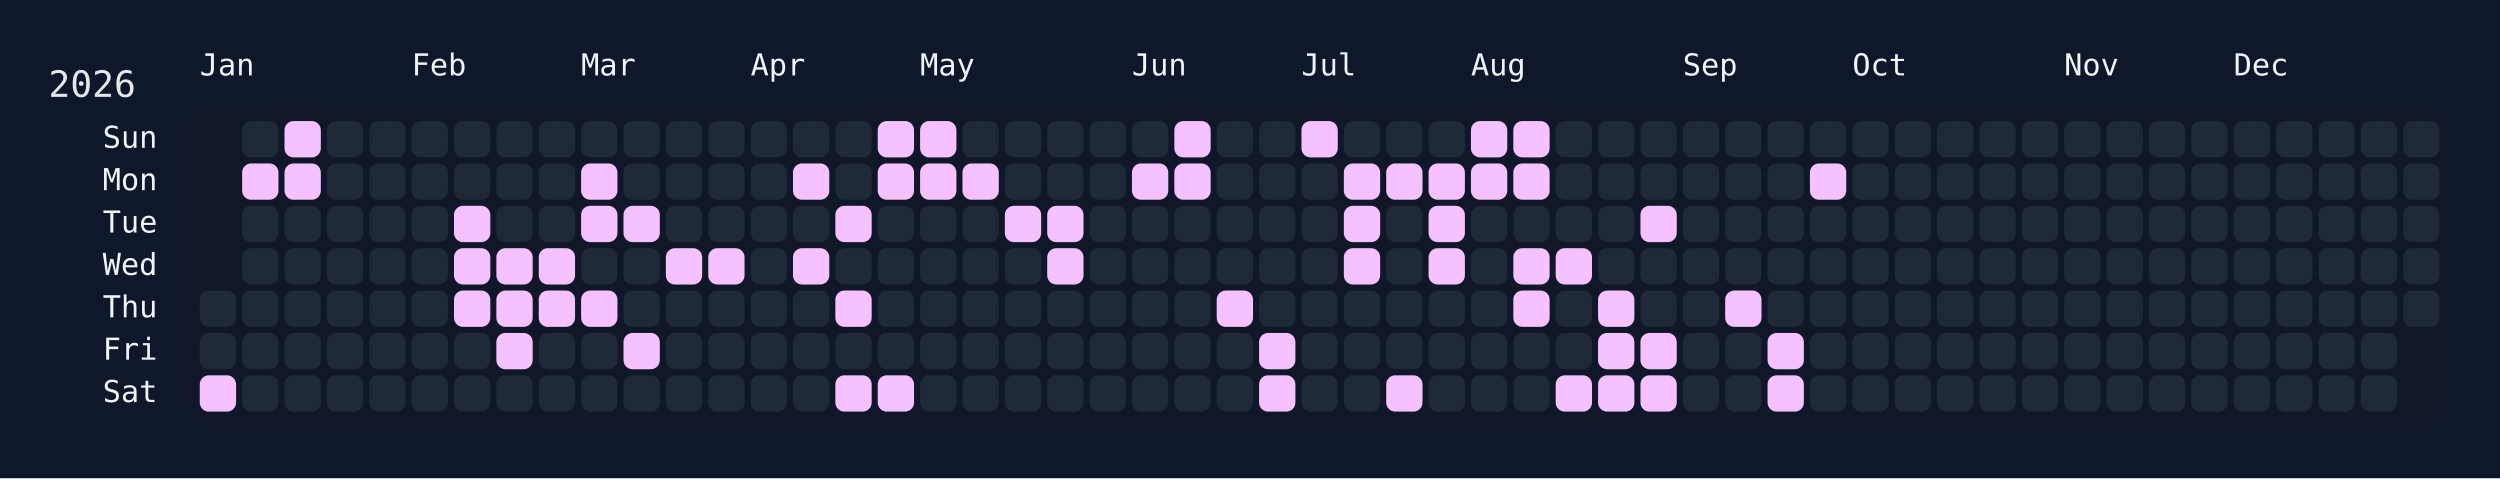
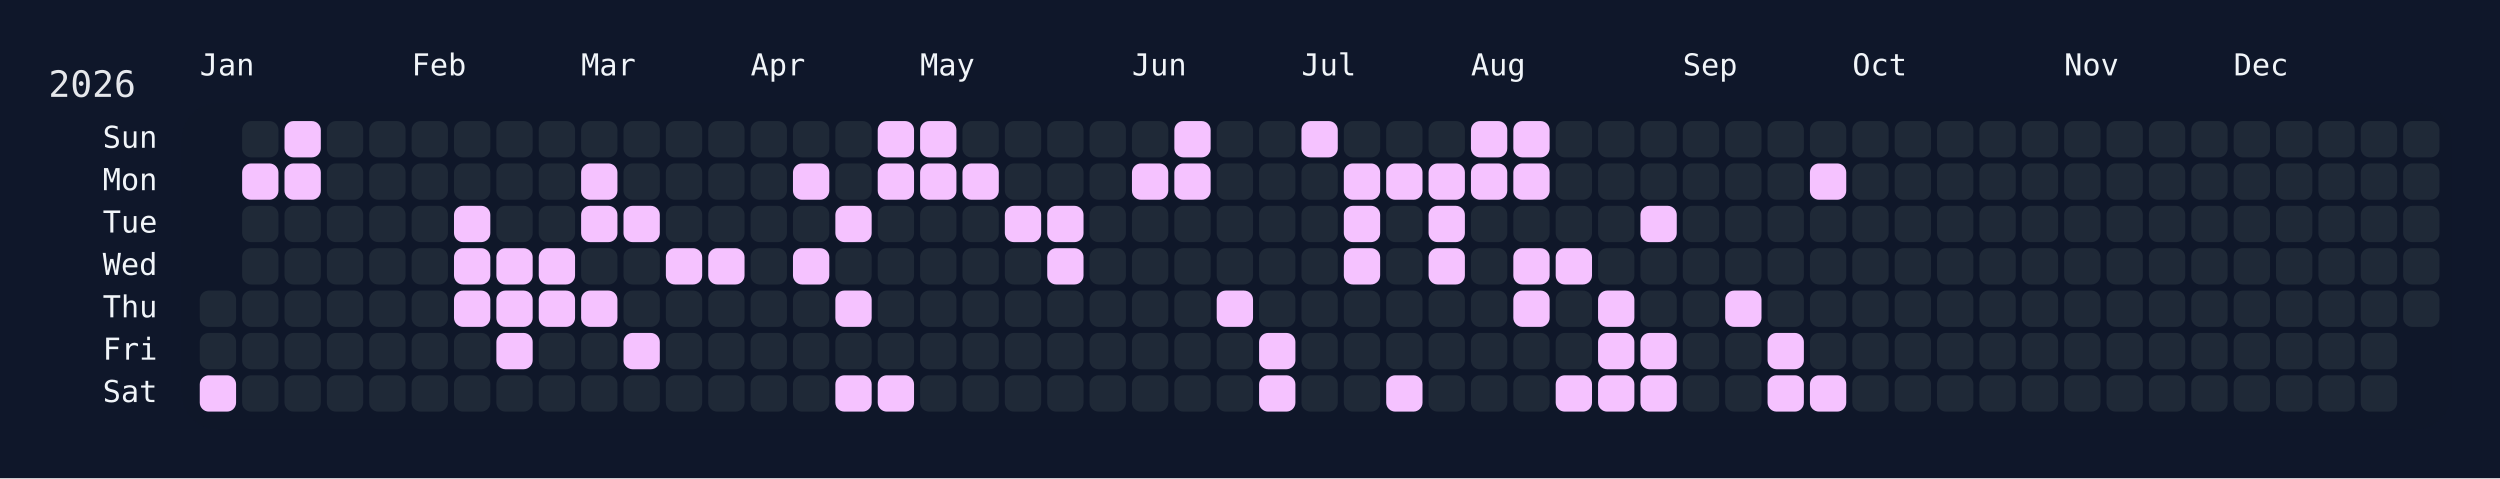
<svg xmlns="http://www.w3.org/2000/svg" width="826" height="158" viewBox="0 0 826 158">
  <rect width="826" height="158" fill="#0f172a" />
  <rect x="60" y="34" width="750" height="108" rx="12" ry="12" fill="rgba(15, 23, 42, 0.8)" />
  <text x="16" y="32" font-size="12" fill="#e5e7eb" font-family="JetBrains Mono, ui-monospace, SFMono-Regular, Menlo, Monaco, Consolas, monospace">2026</text>
  <text x="66" y="18" font-size="10" fill="#f1f5f9" font-family="JetBrains Mono, ui-monospace, SFMono-Regular, Menlo, Monaco, Consolas, monospace" dominant-baseline="hanging">Jan</text>
  <text x="136" y="18" font-size="10" fill="#f1f5f9" font-family="JetBrains Mono, ui-monospace, SFMono-Regular, Menlo, Monaco, Consolas, monospace" dominant-baseline="hanging">Feb</text>
  <text x="192" y="18" font-size="10" fill="#f1f5f9" font-family="JetBrains Mono, ui-monospace, SFMono-Regular, Menlo, Monaco, Consolas, monospace" dominant-baseline="hanging">Mar</text>
  <text x="248" y="18" font-size="10" fill="#f1f5f9" font-family="JetBrains Mono, ui-monospace, SFMono-Regular, Menlo, Monaco, Consolas, monospace" dominant-baseline="hanging">Apr</text>
  <text x="304" y="18" font-size="10" fill="#f1f5f9" font-family="JetBrains Mono, ui-monospace, SFMono-Regular, Menlo, Monaco, Consolas, monospace" dominant-baseline="hanging">May</text>
  <text x="374" y="18" font-size="10" fill="#f1f5f9" font-family="JetBrains Mono, ui-monospace, SFMono-Regular, Menlo, Monaco, Consolas, monospace" dominant-baseline="hanging">Jun</text>
  <text x="430" y="18" font-size="10" fill="#f1f5f9" font-family="JetBrains Mono, ui-monospace, SFMono-Regular, Menlo, Monaco, Consolas, monospace" dominant-baseline="hanging">Jul</text>
  <text x="486" y="18" font-size="10" fill="#f1f5f9" font-family="JetBrains Mono, ui-monospace, SFMono-Regular, Menlo, Monaco, Consolas, monospace" dominant-baseline="hanging">Aug</text>
  <text x="556" y="18" font-size="10" fill="#f1f5f9" font-family="JetBrains Mono, ui-monospace, SFMono-Regular, Menlo, Monaco, Consolas, monospace" dominant-baseline="hanging">Sep</text>
  <text x="612" y="18" font-size="10" fill="#f1f5f9" font-family="JetBrains Mono, ui-monospace, SFMono-Regular, Menlo, Monaco, Consolas, monospace" dominant-baseline="hanging">Oct</text>
  <text x="682" y="18" font-size="10" fill="#f1f5f9" font-family="JetBrains Mono, ui-monospace, SFMono-Regular, Menlo, Monaco, Consolas, monospace" dominant-baseline="hanging">Nov</text>
  <text x="738" y="18" font-size="10" fill="#f1f5f9" font-family="JetBrains Mono, ui-monospace, SFMono-Regular, Menlo, Monaco, Consolas, monospace" dominant-baseline="hanging">Dec</text>
  <text x="52" y="46.0" font-size="10" fill="#f1f5f9" font-family="JetBrains Mono, ui-monospace, SFMono-Regular, Menlo, Monaco, Consolas, monospace" text-anchor="end" dominant-baseline="middle">Sun</text>
  <text x="52" y="60.0" font-size="10" fill="#f1f5f9" font-family="JetBrains Mono, ui-monospace, SFMono-Regular, Menlo, Monaco, Consolas, monospace" text-anchor="end" dominant-baseline="middle">Mon</text>
  <text x="52" y="74.0" font-size="10" fill="#f1f5f9" font-family="JetBrains Mono, ui-monospace, SFMono-Regular, Menlo, Monaco, Consolas, monospace" text-anchor="end" dominant-baseline="middle">Tue</text>
  <text x="52" y="88.0" font-size="10" fill="#f1f5f9" font-family="JetBrains Mono, ui-monospace, SFMono-Regular, Menlo, Monaco, Consolas, monospace" text-anchor="end" dominant-baseline="middle">Wed</text>
  <text x="52" y="102.0" font-size="10" fill="#f1f5f9" font-family="JetBrains Mono, ui-monospace, SFMono-Regular, Menlo, Monaco, Consolas, monospace" text-anchor="end" dominant-baseline="middle">Thu</text>
  <text x="52" y="116.0" font-size="10" fill="#f1f5f9" font-family="JetBrains Mono, ui-monospace, SFMono-Regular, Menlo, Monaco, Consolas, monospace" text-anchor="end" dominant-baseline="middle">Fri</text>
  <text x="52" y="130.0" font-size="10" fill="#f1f5f9" font-family="JetBrains Mono, ui-monospace, SFMono-Regular, Menlo, Monaco, Consolas, monospace" text-anchor="end" dominant-baseline="middle">Sat</text>
  <g transform="translate(66,40)">
    <rect x="0" y="56" width="12" height="12" rx="3" ry="3" fill="#1f2937" data-date="2026-01-01" />
    <rect x="0" y="70" width="12" height="12" rx="3" ry="3" fill="#1f2937" data-date="2026-01-02" />
    <rect x="0" y="84" width="12" height="12" rx="3" ry="3" fill="#f5c2ff" data-date="2026-01-03" />
    <rect x="14" y="0" width="12" height="12" rx="3" ry="3" fill="#1f2937" data-date="2026-01-04" />
    <rect x="14" y="14" width="12" height="12" rx="3" ry="3" fill="#f5c2ff" data-date="2026-01-05" />
    <rect x="14" y="28" width="12" height="12" rx="3" ry="3" fill="#1f2937" data-date="2026-01-06" />
    <rect x="14" y="42" width="12" height="12" rx="3" ry="3" fill="#1f2937" data-date="2026-01-07" />
    <rect x="14" y="56" width="12" height="12" rx="3" ry="3" fill="#1f2937" data-date="2026-01-08" />
    <rect x="14" y="70" width="12" height="12" rx="3" ry="3" fill="#1f2937" data-date="2026-01-09" />
    <rect x="14" y="84" width="12" height="12" rx="3" ry="3" fill="#1f2937" data-date="2026-01-10" />
    <rect x="28" y="0" width="12" height="12" rx="3" ry="3" fill="#f5c2ff" data-date="2026-01-11" />
    <rect x="28" y="14" width="12" height="12" rx="3" ry="3" fill="#f5c2ff" data-date="2026-01-12" />
    <rect x="28" y="28" width="12" height="12" rx="3" ry="3" fill="#1f2937" data-date="2026-01-13" />
    <rect x="28" y="42" width="12" height="12" rx="3" ry="3" fill="#1f2937" data-date="2026-01-14" />
    <rect x="28" y="56" width="12" height="12" rx="3" ry="3" fill="#1f2937" data-date="2026-01-15" />
    <rect x="28" y="70" width="12" height="12" rx="3" ry="3" fill="#1f2937" data-date="2026-01-16" />
    <rect x="28" y="84" width="12" height="12" rx="3" ry="3" fill="#1f2937" data-date="2026-01-17" />
    <rect x="42" y="0" width="12" height="12" rx="3" ry="3" fill="#1f2937" data-date="2026-01-18" />
    <rect x="42" y="14" width="12" height="12" rx="3" ry="3" fill="#1f2937" data-date="2026-01-19" />
    <rect x="42" y="28" width="12" height="12" rx="3" ry="3" fill="#1f2937" data-date="2026-01-20" />
    <rect x="42" y="42" width="12" height="12" rx="3" ry="3" fill="#1f2937" data-date="2026-01-21" />
    <rect x="42" y="56" width="12" height="12" rx="3" ry="3" fill="#1f2937" data-date="2026-01-22" />
    <rect x="42" y="70" width="12" height="12" rx="3" ry="3" fill="#1f2937" data-date="2026-01-23" />
    <rect x="42" y="84" width="12" height="12" rx="3" ry="3" fill="#1f2937" data-date="2026-01-24" />
    <rect x="56" y="0" width="12" height="12" rx="3" ry="3" fill="#1f2937" data-date="2026-01-25" />
    <rect x="56" y="14" width="12" height="12" rx="3" ry="3" fill="#1f2937" data-date="2026-01-26" />
    <rect x="56" y="28" width="12" height="12" rx="3" ry="3" fill="#1f2937" data-date="2026-01-27" />
    <rect x="56" y="42" width="12" height="12" rx="3" ry="3" fill="#1f2937" data-date="2026-01-28" />
    <rect x="56" y="56" width="12" height="12" rx="3" ry="3" fill="#1f2937" data-date="2026-01-29" />
    <rect x="56" y="70" width="12" height="12" rx="3" ry="3" fill="#1f2937" data-date="2026-01-30" />
    <rect x="56" y="84" width="12" height="12" rx="3" ry="3" fill="#1f2937" data-date="2026-01-31" />
    <rect x="70" y="0" width="12" height="12" rx="3" ry="3" fill="#1f2937" data-date="2026-02-01" />
    <rect x="70" y="14" width="12" height="12" rx="3" ry="3" fill="#1f2937" data-date="2026-02-02" />
    <rect x="70" y="28" width="12" height="12" rx="3" ry="3" fill="#1f2937" data-date="2026-02-03" />
    <rect x="70" y="42" width="12" height="12" rx="3" ry="3" fill="#1f2937" data-date="2026-02-04" />
    <rect x="70" y="56" width="12" height="12" rx="3" ry="3" fill="#1f2937" data-date="2026-02-05" />
    <rect x="70" y="70" width="12" height="12" rx="3" ry="3" fill="#1f2937" data-date="2026-02-06" />
    <rect x="70" y="84" width="12" height="12" rx="3" ry="3" fill="#1f2937" data-date="2026-02-07" />
    <rect x="84" y="0" width="12" height="12" rx="3" ry="3" fill="#1f2937" data-date="2026-02-08" />
    <rect x="84" y="14" width="12" height="12" rx="3" ry="3" fill="#1f2937" data-date="2026-02-09" />
    <rect x="84" y="28" width="12" height="12" rx="3" ry="3" fill="#f5c2ff" data-date="2026-02-10" />
    <rect x="84" y="42" width="12" height="12" rx="3" ry="3" fill="#f5c2ff" data-date="2026-02-11" />
    <rect x="84" y="56" width="12" height="12" rx="3" ry="3" fill="#f5c2ff" data-date="2026-02-12" />
    <rect x="84" y="70" width="12" height="12" rx="3" ry="3" fill="#1f2937" data-date="2026-02-13" />
    <rect x="84" y="84" width="12" height="12" rx="3" ry="3" fill="#1f2937" data-date="2026-02-14" />
    <rect x="98" y="0" width="12" height="12" rx="3" ry="3" fill="#1f2937" data-date="2026-02-15" />
    <rect x="98" y="14" width="12" height="12" rx="3" ry="3" fill="#1f2937" data-date="2026-02-16" />
    <rect x="98" y="28" width="12" height="12" rx="3" ry="3" fill="#1f2937" data-date="2026-02-17" />
    <rect x="98" y="42" width="12" height="12" rx="3" ry="3" fill="#f5c2ff" data-date="2026-02-18" />
    <rect x="98" y="56" width="12" height="12" rx="3" ry="3" fill="#f5c2ff" data-date="2026-02-19" />
    <rect x="98" y="70" width="12" height="12" rx="3" ry="3" fill="#f5c2ff" data-date="2026-02-20" />
    <rect x="98" y="84" width="12" height="12" rx="3" ry="3" fill="#1f2937" data-date="2026-02-21" />
    <rect x="112" y="0" width="12" height="12" rx="3" ry="3" fill="#1f2937" data-date="2026-02-22" />
    <rect x="112" y="14" width="12" height="12" rx="3" ry="3" fill="#1f2937" data-date="2026-02-23" />
    <rect x="112" y="28" width="12" height="12" rx="3" ry="3" fill="#1f2937" data-date="2026-02-24" />
    <rect x="112" y="42" width="12" height="12" rx="3" ry="3" fill="#f5c2ff" data-date="2026-02-25" />
    <rect x="112" y="56" width="12" height="12" rx="3" ry="3" fill="#f5c2ff" data-date="2026-02-26" />
    <rect x="112" y="70" width="12" height="12" rx="3" ry="3" fill="#1f2937" data-date="2026-02-27" />
    <rect x="112" y="84" width="12" height="12" rx="3" ry="3" fill="#1f2937" data-date="2026-02-28" />
    <rect x="126" y="0" width="12" height="12" rx="3" ry="3" fill="#1f2937" data-date="2026-03-01" />
    <rect x="126" y="14" width="12" height="12" rx="3" ry="3" fill="#f5c2ff" data-date="2026-03-02" />
    <rect x="126" y="28" width="12" height="12" rx="3" ry="3" fill="#f5c2ff" data-date="2026-03-03" />
    <rect x="126" y="42" width="12" height="12" rx="3" ry="3" fill="#1f2937" data-date="2026-03-04" />
    <rect x="126" y="56" width="12" height="12" rx="3" ry="3" fill="#f5c2ff" data-date="2026-03-05" />
    <rect x="126" y="70" width="12" height="12" rx="3" ry="3" fill="#1f2937" data-date="2026-03-06" />
    <rect x="126" y="84" width="12" height="12" rx="3" ry="3" fill="#1f2937" data-date="2026-03-07" />
    <rect x="140" y="0" width="12" height="12" rx="3" ry="3" fill="#1f2937" data-date="2026-03-08" />
    <rect x="140" y="14" width="12" height="12" rx="3" ry="3" fill="#1f2937" data-date="2026-03-09" />
    <rect x="140" y="28" width="12" height="12" rx="3" ry="3" fill="#f5c2ff" data-date="2026-03-10" />
    <rect x="140" y="42" width="12" height="12" rx="3" ry="3" fill="#1f2937" data-date="2026-03-11" />
    <rect x="140" y="56" width="12" height="12" rx="3" ry="3" fill="#1f2937" data-date="2026-03-12" />
    <rect x="140" y="70" width="12" height="12" rx="3" ry="3" fill="#f5c2ff" data-date="2026-03-13" />
    <rect x="140" y="84" width="12" height="12" rx="3" ry="3" fill="#1f2937" data-date="2026-03-14" />
    <rect x="154" y="0" width="12" height="12" rx="3" ry="3" fill="#1f2937" data-date="2026-03-15" />
    <rect x="154" y="14" width="12" height="12" rx="3" ry="3" fill="#1f2937" data-date="2026-03-16" />
    <rect x="154" y="28" width="12" height="12" rx="3" ry="3" fill="#1f2937" data-date="2026-03-17" />
    <rect x="154" y="42" width="12" height="12" rx="3" ry="3" fill="#f5c2ff" data-date="2026-03-18" />
    <rect x="154" y="56" width="12" height="12" rx="3" ry="3" fill="#1f2937" data-date="2026-03-19" />
    <rect x="154" y="70" width="12" height="12" rx="3" ry="3" fill="#1f2937" data-date="2026-03-20" />
    <rect x="154" y="84" width="12" height="12" rx="3" ry="3" fill="#1f2937" data-date="2026-03-21" />
    <rect x="168" y="0" width="12" height="12" rx="3" ry="3" fill="#1f2937" data-date="2026-03-22" />
    <rect x="168" y="14" width="12" height="12" rx="3" ry="3" fill="#1f2937" data-date="2026-03-23" />
    <rect x="168" y="28" width="12" height="12" rx="3" ry="3" fill="#1f2937" data-date="2026-03-24" />
    <rect x="168" y="42" width="12" height="12" rx="3" ry="3" fill="#f5c2ff" data-date="2026-03-25" />
    <rect x="168" y="56" width="12" height="12" rx="3" ry="3" fill="#1f2937" data-date="2026-03-26" />
    <rect x="168" y="70" width="12" height="12" rx="3" ry="3" fill="#1f2937" data-date="2026-03-27" />
    <rect x="168" y="84" width="12" height="12" rx="3" ry="3" fill="#1f2937" data-date="2026-03-28" />
    <rect x="182" y="0" width="12" height="12" rx="3" ry="3" fill="#1f2937" data-date="2026-03-29" />
    <rect x="182" y="14" width="12" height="12" rx="3" ry="3" fill="#1f2937" data-date="2026-03-30" />
    <rect x="182" y="28" width="12" height="12" rx="3" ry="3" fill="#1f2937" data-date="2026-03-31" />
    <rect x="182" y="42" width="12" height="12" rx="3" ry="3" fill="#1f2937" data-date="2026-04-01" />
    <rect x="182" y="56" width="12" height="12" rx="3" ry="3" fill="#1f2937" data-date="2026-04-02" />
    <rect x="182" y="70" width="12" height="12" rx="3" ry="3" fill="#1f2937" data-date="2026-04-03" />
    <rect x="182" y="84" width="12" height="12" rx="3" ry="3" fill="#1f2937" data-date="2026-04-04" />
    <rect x="196" y="0" width="12" height="12" rx="3" ry="3" fill="#1f2937" data-date="2026-04-05" />
    <rect x="196" y="14" width="12" height="12" rx="3" ry="3" fill="#f5c2ff" data-date="2026-04-06" />
    <rect x="196" y="28" width="12" height="12" rx="3" ry="3" fill="#1f2937" data-date="2026-04-07" />
    <rect x="196" y="42" width="12" height="12" rx="3" ry="3" fill="#f5c2ff" data-date="2026-04-08" />
    <rect x="196" y="56" width="12" height="12" rx="3" ry="3" fill="#1f2937" data-date="2026-04-09" />
    <rect x="196" y="70" width="12" height="12" rx="3" ry="3" fill="#1f2937" data-date="2026-04-10" />
    <rect x="196" y="84" width="12" height="12" rx="3" ry="3" fill="#1f2937" data-date="2026-04-11" />
    <rect x="210" y="0" width="12" height="12" rx="3" ry="3" fill="#1f2937" data-date="2026-04-12" />
    <rect x="210" y="14" width="12" height="12" rx="3" ry="3" fill="#1f2937" data-date="2026-04-13" />
    <rect x="210" y="28" width="12" height="12" rx="3" ry="3" fill="#f5c2ff" data-date="2026-04-14" />
    <rect x="210" y="42" width="12" height="12" rx="3" ry="3" fill="#1f2937" data-date="2026-04-15" />
    <rect x="210" y="56" width="12" height="12" rx="3" ry="3" fill="#f5c2ff" data-date="2026-04-16" />
    <rect x="210" y="70" width="12" height="12" rx="3" ry="3" fill="#1f2937" data-date="2026-04-17" />
    <rect x="210" y="84" width="12" height="12" rx="3" ry="3" fill="#f5c2ff" data-date="2026-04-18" />
    <rect x="224" y="0" width="12" height="12" rx="3" ry="3" fill="#f5c2ff" data-date="2026-04-19" />
    <rect x="224" y="14" width="12" height="12" rx="3" ry="3" fill="#f5c2ff" data-date="2026-04-20" />
    <rect x="224" y="28" width="12" height="12" rx="3" ry="3" fill="#1f2937" data-date="2026-04-21" />
    <rect x="224" y="42" width="12" height="12" rx="3" ry="3" fill="#1f2937" data-date="2026-04-22" />
    <rect x="224" y="56" width="12" height="12" rx="3" ry="3" fill="#1f2937" data-date="2026-04-23" />
    <rect x="224" y="70" width="12" height="12" rx="3" ry="3" fill="#1f2937" data-date="2026-04-24" />
    <rect x="224" y="84" width="12" height="12" rx="3" ry="3" fill="#f5c2ff" data-date="2026-04-25" />
    <rect x="238" y="0" width="12" height="12" rx="3" ry="3" fill="#f5c2ff" data-date="2026-04-26" />
    <rect x="238" y="14" width="12" height="12" rx="3" ry="3" fill="#f5c2ff" data-date="2026-04-27" />
    <rect x="238" y="28" width="12" height="12" rx="3" ry="3" fill="#1f2937" data-date="2026-04-28" />
    <rect x="238" y="42" width="12" height="12" rx="3" ry="3" fill="#1f2937" data-date="2026-04-29" />
    <rect x="238" y="56" width="12" height="12" rx="3" ry="3" fill="#1f2937" data-date="2026-04-30" />
    <rect x="238" y="70" width="12" height="12" rx="3" ry="3" fill="#1f2937" data-date="2026-05-01" />
    <rect x="238" y="84" width="12" height="12" rx="3" ry="3" fill="#1f2937" data-date="2026-05-02" />
    <rect x="252" y="0" width="12" height="12" rx="3" ry="3" fill="#1f2937" data-date="2026-05-03" />
    <rect x="252" y="14" width="12" height="12" rx="3" ry="3" fill="#f5c2ff" data-date="2026-05-04" />
    <rect x="252" y="28" width="12" height="12" rx="3" ry="3" fill="#1f2937" data-date="2026-05-05" />
    <rect x="252" y="42" width="12" height="12" rx="3" ry="3" fill="#1f2937" data-date="2026-05-06" />
    <rect x="252" y="56" width="12" height="12" rx="3" ry="3" fill="#1f2937" data-date="2026-05-07" />
    <rect x="252" y="70" width="12" height="12" rx="3" ry="3" fill="#1f2937" data-date="2026-05-08" />
    <rect x="252" y="84" width="12" height="12" rx="3" ry="3" fill="#1f2937" data-date="2026-05-09" />
    <rect x="266" y="0" width="12" height="12" rx="3" ry="3" fill="#1f2937" data-date="2026-05-10" />
    <rect x="266" y="14" width="12" height="12" rx="3" ry="3" fill="#1f2937" data-date="2026-05-11" />
    <rect x="266" y="28" width="12" height="12" rx="3" ry="3" fill="#f5c2ff" data-date="2026-05-12" />
    <rect x="266" y="42" width="12" height="12" rx="3" ry="3" fill="#1f2937" data-date="2026-05-13" />
    <rect x="266" y="56" width="12" height="12" rx="3" ry="3" fill="#1f2937" data-date="2026-05-14" />
    <rect x="266" y="70" width="12" height="12" rx="3" ry="3" fill="#1f2937" data-date="2026-05-15" />
    <rect x="266" y="84" width="12" height="12" rx="3" ry="3" fill="#1f2937" data-date="2026-05-16" />
    <rect x="280" y="0" width="12" height="12" rx="3" ry="3" fill="#1f2937" data-date="2026-05-17" />
    <rect x="280" y="14" width="12" height="12" rx="3" ry="3" fill="#1f2937" data-date="2026-05-18" />
    <rect x="280" y="28" width="12" height="12" rx="3" ry="3" fill="#f5c2ff" data-date="2026-05-19" />
    <rect x="280" y="42" width="12" height="12" rx="3" ry="3" fill="#f5c2ff" data-date="2026-05-20" />
    <rect x="280" y="56" width="12" height="12" rx="3" ry="3" fill="#1f2937" data-date="2026-05-21" />
    <rect x="280" y="70" width="12" height="12" rx="3" ry="3" fill="#1f2937" data-date="2026-05-22" />
    <rect x="280" y="84" width="12" height="12" rx="3" ry="3" fill="#1f2937" data-date="2026-05-23" />
    <rect x="294" y="0" width="12" height="12" rx="3" ry="3" fill="#1f2937" data-date="2026-05-24" />
    <rect x="294" y="14" width="12" height="12" rx="3" ry="3" fill="#1f2937" data-date="2026-05-25" />
    <rect x="294" y="28" width="12" height="12" rx="3" ry="3" fill="#1f2937" data-date="2026-05-26" />
    <rect x="294" y="42" width="12" height="12" rx="3" ry="3" fill="#1f2937" data-date="2026-05-27" />
    <rect x="294" y="56" width="12" height="12" rx="3" ry="3" fill="#1f2937" data-date="2026-05-28" />
    <rect x="294" y="70" width="12" height="12" rx="3" ry="3" fill="#1f2937" data-date="2026-05-29" />
    <rect x="294" y="84" width="12" height="12" rx="3" ry="3" fill="#1f2937" data-date="2026-05-30" />
    <rect x="308" y="0" width="12" height="12" rx="3" ry="3" fill="#1f2937" data-date="2026-05-31" />
    <rect x="308" y="14" width="12" height="12" rx="3" ry="3" fill="#f5c2ff" data-date="2026-06-01" />
    <rect x="308" y="28" width="12" height="12" rx="3" ry="3" fill="#1f2937" data-date="2026-06-02" />
    <rect x="308" y="42" width="12" height="12" rx="3" ry="3" fill="#1f2937" data-date="2026-06-03" />
    <rect x="308" y="56" width="12" height="12" rx="3" ry="3" fill="#1f2937" data-date="2026-06-04" />
    <rect x="308" y="70" width="12" height="12" rx="3" ry="3" fill="#1f2937" data-date="2026-06-05" />
    <rect x="308" y="84" width="12" height="12" rx="3" ry="3" fill="#1f2937" data-date="2026-06-06" />
    <rect x="322" y="0" width="12" height="12" rx="3" ry="3" fill="#f5c2ff" data-date="2026-06-07" />
    <rect x="322" y="14" width="12" height="12" rx="3" ry="3" fill="#f5c2ff" data-date="2026-06-08" />
    <rect x="322" y="28" width="12" height="12" rx="3" ry="3" fill="#1f2937" data-date="2026-06-09" />
    <rect x="322" y="42" width="12" height="12" rx="3" ry="3" fill="#1f2937" data-date="2026-06-10" />
    <rect x="322" y="56" width="12" height="12" rx="3" ry="3" fill="#1f2937" data-date="2026-06-11" />
    <rect x="322" y="70" width="12" height="12" rx="3" ry="3" fill="#1f2937" data-date="2026-06-12" />
    <rect x="322" y="84" width="12" height="12" rx="3" ry="3" fill="#1f2937" data-date="2026-06-13" />
    <rect x="336" y="0" width="12" height="12" rx="3" ry="3" fill="#1f2937" data-date="2026-06-14" />
    <rect x="336" y="14" width="12" height="12" rx="3" ry="3" fill="#1f2937" data-date="2026-06-15" />
    <rect x="336" y="28" width="12" height="12" rx="3" ry="3" fill="#1f2937" data-date="2026-06-16" />
    <rect x="336" y="42" width="12" height="12" rx="3" ry="3" fill="#1f2937" data-date="2026-06-17" />
    <rect x="336" y="56" width="12" height="12" rx="3" ry="3" fill="#f5c2ff" data-date="2026-06-18" />
    <rect x="336" y="70" width="12" height="12" rx="3" ry="3" fill="#1f2937" data-date="2026-06-19" />
    <rect x="336" y="84" width="12" height="12" rx="3" ry="3" fill="#1f2937" data-date="2026-06-20" />
    <rect x="350" y="0" width="12" height="12" rx="3" ry="3" fill="#1f2937" data-date="2026-06-21" />
    <rect x="350" y="14" width="12" height="12" rx="3" ry="3" fill="#1f2937" data-date="2026-06-22" />
    <rect x="350" y="28" width="12" height="12" rx="3" ry="3" fill="#1f2937" data-date="2026-06-23" />
    <rect x="350" y="42" width="12" height="12" rx="3" ry="3" fill="#1f2937" data-date="2026-06-24" />
    <rect x="350" y="56" width="12" height="12" rx="3" ry="3" fill="#1f2937" data-date="2026-06-25" />
    <rect x="350" y="70" width="12" height="12" rx="3" ry="3" fill="#f5c2ff" data-date="2026-06-26" />
    <rect x="350" y="84" width="12" height="12" rx="3" ry="3" fill="#f5c2ff" data-date="2026-06-27" />
    <rect x="364" y="0" width="12" height="12" rx="3" ry="3" fill="#f5c2ff" data-date="2026-06-28" />
    <rect x="364" y="14" width="12" height="12" rx="3" ry="3" fill="#1f2937" data-date="2026-06-29" />
    <rect x="364" y="28" width="12" height="12" rx="3" ry="3" fill="#1f2937" data-date="2026-06-30" />
    <rect x="364" y="42" width="12" height="12" rx="3" ry="3" fill="#1f2937" data-date="2026-07-01" />
    <rect x="364" y="56" width="12" height="12" rx="3" ry="3" fill="#1f2937" data-date="2026-07-02" />
    <rect x="364" y="70" width="12" height="12" rx="3" ry="3" fill="#1f2937" data-date="2026-07-03" />
    <rect x="364" y="84" width="12" height="12" rx="3" ry="3" fill="#1f2937" data-date="2026-07-04" />
    <rect x="378" y="0" width="12" height="12" rx="3" ry="3" fill="#1f2937" data-date="2026-07-05" />
    <rect x="378" y="14" width="12" height="12" rx="3" ry="3" fill="#f5c2ff" data-date="2026-07-06" />
    <rect x="378" y="28" width="12" height="12" rx="3" ry="3" fill="#f5c2ff" data-date="2026-07-07" />
    <rect x="378" y="42" width="12" height="12" rx="3" ry="3" fill="#f5c2ff" data-date="2026-07-08" />
    <rect x="378" y="56" width="12" height="12" rx="3" ry="3" fill="#1f2937" data-date="2026-07-09" />
    <rect x="378" y="70" width="12" height="12" rx="3" ry="3" fill="#1f2937" data-date="2026-07-10" />
    <rect x="378" y="84" width="12" height="12" rx="3" ry="3" fill="#1f2937" data-date="2026-07-11" />
    <rect x="392" y="0" width="12" height="12" rx="3" ry="3" fill="#1f2937" data-date="2026-07-12" />
    <rect x="392" y="14" width="12" height="12" rx="3" ry="3" fill="#f5c2ff" data-date="2026-07-13" />
    <rect x="392" y="28" width="12" height="12" rx="3" ry="3" fill="#1f2937" data-date="2026-07-14" />
    <rect x="392" y="42" width="12" height="12" rx="3" ry="3" fill="#1f2937" data-date="2026-07-15" />
    <rect x="392" y="56" width="12" height="12" rx="3" ry="3" fill="#1f2937" data-date="2026-07-16" />
    <rect x="392" y="70" width="12" height="12" rx="3" ry="3" fill="#1f2937" data-date="2026-07-17" />
    <rect x="392" y="84" width="12" height="12" rx="3" ry="3" fill="#f5c2ff" data-date="2026-07-18" />
    <rect x="406" y="0" width="12" height="12" rx="3" ry="3" fill="#1f2937" data-date="2026-07-19" />
    <rect x="406" y="14" width="12" height="12" rx="3" ry="3" fill="#f5c2ff" data-date="2026-07-20" />
    <rect x="406" y="28" width="12" height="12" rx="3" ry="3" fill="#f5c2ff" data-date="2026-07-21" />
    <rect x="406" y="42" width="12" height="12" rx="3" ry="3" fill="#f5c2ff" data-date="2026-07-22" />
    <rect x="406" y="56" width="12" height="12" rx="3" ry="3" fill="#1f2937" data-date="2026-07-23" />
    <rect x="406" y="70" width="12" height="12" rx="3" ry="3" fill="#1f2937" data-date="2026-07-24" />
    <rect x="406" y="84" width="12" height="12" rx="3" ry="3" fill="#1f2937" data-date="2026-07-25" />
    <rect x="420" y="0" width="12" height="12" rx="3" ry="3" fill="#f5c2ff" data-date="2026-07-26" />
    <rect x="420" y="14" width="12" height="12" rx="3" ry="3" fill="#f5c2ff" data-date="2026-07-27" />
    <rect x="420" y="28" width="12" height="12" rx="3" ry="3" fill="#1f2937" data-date="2026-07-28" />
    <rect x="420" y="42" width="12" height="12" rx="3" ry="3" fill="#1f2937" data-date="2026-07-29" />
    <rect x="420" y="56" width="12" height="12" rx="3" ry="3" fill="#1f2937" data-date="2026-07-30" />
    <rect x="420" y="70" width="12" height="12" rx="3" ry="3" fill="#1f2937" data-date="2026-07-31" />
    <rect x="420" y="84" width="12" height="12" rx="3" ry="3" fill="#1f2937" data-date="2026-08-01" />
    <rect x="434" y="0" width="12" height="12" rx="3" ry="3" fill="#f5c2ff" data-date="2026-08-02" />
    <rect x="434" y="14" width="12" height="12" rx="3" ry="3" fill="#f5c2ff" data-date="2026-08-03" />
    <rect x="434" y="28" width="12" height="12" rx="3" ry="3" fill="#1f2937" data-date="2026-08-04" />
    <rect x="434" y="42" width="12" height="12" rx="3" ry="3" fill="#f5c2ff" data-date="2026-08-05" />
    <rect x="434" y="56" width="12" height="12" rx="3" ry="3" fill="#f5c2ff" data-date="2026-08-06" />
    <rect x="434" y="70" width="12" height="12" rx="3" ry="3" fill="#1f2937" data-date="2026-08-07" />
    <rect x="434" y="84" width="12" height="12" rx="3" ry="3" fill="#1f2937" data-date="2026-08-08" />
    <rect x="448" y="0" width="12" height="12" rx="3" ry="3" fill="#1f2937" data-date="2026-08-09" />
    <rect x="448" y="14" width="12" height="12" rx="3" ry="3" fill="#1f2937" data-date="2026-08-10" />
    <rect x="448" y="28" width="12" height="12" rx="3" ry="3" fill="#1f2937" data-date="2026-08-11" />
    <rect x="448" y="42" width="12" height="12" rx="3" ry="3" fill="#f5c2ff" data-date="2026-08-12" />
    <rect x="448" y="56" width="12" height="12" rx="3" ry="3" fill="#1f2937" data-date="2026-08-13" />
    <rect x="448" y="70" width="12" height="12" rx="3" ry="3" fill="#1f2937" data-date="2026-08-14" />
    <rect x="448" y="84" width="12" height="12" rx="3" ry="3" fill="#f5c2ff" data-date="2026-08-15" />
    <rect x="462" y="0" width="12" height="12" rx="3" ry="3" fill="#1f2937" data-date="2026-08-16" />
    <rect x="462" y="14" width="12" height="12" rx="3" ry="3" fill="#1f2937" data-date="2026-08-17" />
    <rect x="462" y="28" width="12" height="12" rx="3" ry="3" fill="#1f2937" data-date="2026-08-18" />
    <rect x="462" y="42" width="12" height="12" rx="3" ry="3" fill="#1f2937" data-date="2026-08-19" />
    <rect x="462" y="56" width="12" height="12" rx="3" ry="3" fill="#f5c2ff" data-date="2026-08-20" />
    <rect x="462" y="70" width="12" height="12" rx="3" ry="3" fill="#f5c2ff" data-date="2026-08-21" />
    <rect x="462" y="84" width="12" height="12" rx="3" ry="3" fill="#f5c2ff" data-date="2026-08-22" />
    <rect x="476" y="0" width="12" height="12" rx="3" ry="3" fill="#1f2937" data-date="2026-08-23" />
    <rect x="476" y="14" width="12" height="12" rx="3" ry="3" fill="#1f2937" data-date="2026-08-24" />
    <rect x="476" y="28" width="12" height="12" rx="3" ry="3" fill="#f5c2ff" data-date="2026-08-25" />
    <rect x="476" y="42" width="12" height="12" rx="3" ry="3" fill="#1f2937" data-date="2026-08-26" />
    <rect x="476" y="56" width="12" height="12" rx="3" ry="3" fill="#1f2937" data-date="2026-08-27" />
    <rect x="476" y="70" width="12" height="12" rx="3" ry="3" fill="#f5c2ff" data-date="2026-08-28" />
    <rect x="476" y="84" width="12" height="12" rx="3" ry="3" fill="#f5c2ff" data-date="2026-08-29" />
    <rect x="490" y="0" width="12" height="12" rx="3" ry="3" fill="#1f2937" data-date="2026-08-30" />
    <rect x="490" y="14" width="12" height="12" rx="3" ry="3" fill="#1f2937" data-date="2026-08-31" />
    <rect x="490" y="28" width="12" height="12" rx="3" ry="3" fill="#1f2937" data-date="2026-09-01" />
    <rect x="490" y="42" width="12" height="12" rx="3" ry="3" fill="#1f2937" data-date="2026-09-02" />
    <rect x="490" y="56" width="12" height="12" rx="3" ry="3" fill="#1f2937" data-date="2026-09-03" />
    <rect x="490" y="70" width="12" height="12" rx="3" ry="3" fill="#1f2937" data-date="2026-09-04" />
    <rect x="490" y="84" width="12" height="12" rx="3" ry="3" fill="#1f2937" data-date="2026-09-05" />
    <rect x="504" y="0" width="12" height="12" rx="3" ry="3" fill="#1f2937" data-date="2026-09-06" />
    <rect x="504" y="14" width="12" height="12" rx="3" ry="3" fill="#1f2937" data-date="2026-09-07" />
    <rect x="504" y="28" width="12" height="12" rx="3" ry="3" fill="#1f2937" data-date="2026-09-08" />
    <rect x="504" y="42" width="12" height="12" rx="3" ry="3" fill="#1f2937" data-date="2026-09-09" />
    <rect x="504" y="56" width="12" height="12" rx="3" ry="3" fill="#f5c2ff" data-date="2026-09-10" />
    <rect x="504" y="70" width="12" height="12" rx="3" ry="3" fill="#1f2937" data-date="2026-09-11" />
    <rect x="504" y="84" width="12" height="12" rx="3" ry="3" fill="#1f2937" data-date="2026-09-12" />
    <rect x="518" y="0" width="12" height="12" rx="3" ry="3" fill="#1f2937" data-date="2026-09-13" />
    <rect x="518" y="14" width="12" height="12" rx="3" ry="3" fill="#1f2937" data-date="2026-09-14" />
    <rect x="518" y="28" width="12" height="12" rx="3" ry="3" fill="#1f2937" data-date="2026-09-15" />
    <rect x="518" y="42" width="12" height="12" rx="3" ry="3" fill="#1f2937" data-date="2026-09-16" />
    <rect x="518" y="56" width="12" height="12" rx="3" ry="3" fill="#1f2937" data-date="2026-09-17" />
    <rect x="518" y="70" width="12" height="12" rx="3" ry="3" fill="#f5c2ff" data-date="2026-09-18" />
    <rect x="518" y="84" width="12" height="12" rx="3" ry="3" fill="#f5c2ff" data-date="2026-09-19" />
    <rect x="532" y="0" width="12" height="12" rx="3" ry="3" fill="#1f2937" data-date="2026-09-20" />
    <rect x="532" y="14" width="12" height="12" rx="3" ry="3" fill="#f5c2ff" data-date="2026-09-21" />
    <rect x="532" y="28" width="12" height="12" rx="3" ry="3" fill="#1f2937" data-date="2026-09-22" />
    <rect x="532" y="42" width="12" height="12" rx="3" ry="3" fill="#1f2937" data-date="2026-09-23" />
    <rect x="532" y="56" width="12" height="12" rx="3" ry="3" fill="#1f2937" data-date="2026-09-24" />
    <rect x="532" y="70" width="12" height="12" rx="3" ry="3" fill="#1f2937" data-date="2026-09-25" />
-     <rect x="532" y="84" width="12" height="12" rx="3" ry="3" fill="#1f2937" data-date="2026-09-26" />
+     <rect x="532" y="84" width="12" height="12" rx="3" ry="3" fill="#f5c2ff" data-date="2026-09-26" />
    <rect x="546" y="0" width="12" height="12" rx="3" ry="3" fill="#1f2937" data-date="2026-09-27" />
    <rect x="546" y="14" width="12" height="12" rx="3" ry="3" fill="#1f2937" data-date="2026-09-28" />
    <rect x="546" y="28" width="12" height="12" rx="3" ry="3" fill="#1f2937" data-date="2026-09-29" />
    <rect x="546" y="42" width="12" height="12" rx="3" ry="3" fill="#1f2937" data-date="2026-09-30" />
    <rect x="546" y="56" width="12" height="12" rx="3" ry="3" fill="#1f2937" data-date="2026-10-01" />
    <rect x="546" y="70" width="12" height="12" rx="3" ry="3" fill="#1f2937" data-date="2026-10-02" />
    <rect x="546" y="84" width="12" height="12" rx="3" ry="3" fill="#1f2937" data-date="2026-10-03" />
    <rect x="560" y="0" width="12" height="12" rx="3" ry="3" fill="#1f2937" data-date="2026-10-04" />
    <rect x="560" y="14" width="12" height="12" rx="3" ry="3" fill="#1f2937" data-date="2026-10-05" />
    <rect x="560" y="28" width="12" height="12" rx="3" ry="3" fill="#1f2937" data-date="2026-10-06" />
    <rect x="560" y="42" width="12" height="12" rx="3" ry="3" fill="#1f2937" data-date="2026-10-07" />
    <rect x="560" y="56" width="12" height="12" rx="3" ry="3" fill="#1f2937" data-date="2026-10-08" />
    <rect x="560" y="70" width="12" height="12" rx="3" ry="3" fill="#1f2937" data-date="2026-10-09" />
    <rect x="560" y="84" width="12" height="12" rx="3" ry="3" fill="#1f2937" data-date="2026-10-10" />
    <rect x="574" y="0" width="12" height="12" rx="3" ry="3" fill="#1f2937" data-date="2026-10-11" />
    <rect x="574" y="14" width="12" height="12" rx="3" ry="3" fill="#1f2937" data-date="2026-10-12" />
    <rect x="574" y="28" width="12" height="12" rx="3" ry="3" fill="#1f2937" data-date="2026-10-13" />
    <rect x="574" y="42" width="12" height="12" rx="3" ry="3" fill="#1f2937" data-date="2026-10-14" />
    <rect x="574" y="56" width="12" height="12" rx="3" ry="3" fill="#1f2937" data-date="2026-10-15" />
    <rect x="574" y="70" width="12" height="12" rx="3" ry="3" fill="#1f2937" data-date="2026-10-16" />
    <rect x="574" y="84" width="12" height="12" rx="3" ry="3" fill="#1f2937" data-date="2026-10-17" />
    <rect x="588" y="0" width="12" height="12" rx="3" ry="3" fill="#1f2937" data-date="2026-10-18" />
    <rect x="588" y="14" width="12" height="12" rx="3" ry="3" fill="#1f2937" data-date="2026-10-19" />
    <rect x="588" y="28" width="12" height="12" rx="3" ry="3" fill="#1f2937" data-date="2026-10-20" />
    <rect x="588" y="42" width="12" height="12" rx="3" ry="3" fill="#1f2937" data-date="2026-10-21" />
    <rect x="588" y="56" width="12" height="12" rx="3" ry="3" fill="#1f2937" data-date="2026-10-22" />
    <rect x="588" y="70" width="12" height="12" rx="3" ry="3" fill="#1f2937" data-date="2026-10-23" />
    <rect x="588" y="84" width="12" height="12" rx="3" ry="3" fill="#1f2937" data-date="2026-10-24" />
    <rect x="602" y="0" width="12" height="12" rx="3" ry="3" fill="#1f2937" data-date="2026-10-25" />
    <rect x="602" y="14" width="12" height="12" rx="3" ry="3" fill="#1f2937" data-date="2026-10-26" />
    <rect x="602" y="28" width="12" height="12" rx="3" ry="3" fill="#1f2937" data-date="2026-10-27" />
    <rect x="602" y="42" width="12" height="12" rx="3" ry="3" fill="#1f2937" data-date="2026-10-28" />
    <rect x="602" y="56" width="12" height="12" rx="3" ry="3" fill="#1f2937" data-date="2026-10-29" />
    <rect x="602" y="70" width="12" height="12" rx="3" ry="3" fill="#1f2937" data-date="2026-10-30" />
    <rect x="602" y="84" width="12" height="12" rx="3" ry="3" fill="#1f2937" data-date="2026-10-31" />
    <rect x="616" y="0" width="12" height="12" rx="3" ry="3" fill="#1f2937" data-date="2026-11-01" />
    <rect x="616" y="14" width="12" height="12" rx="3" ry="3" fill="#1f2937" data-date="2026-11-02" />
    <rect x="616" y="28" width="12" height="12" rx="3" ry="3" fill="#1f2937" data-date="2026-11-03" />
    <rect x="616" y="42" width="12" height="12" rx="3" ry="3" fill="#1f2937" data-date="2026-11-04" />
    <rect x="616" y="56" width="12" height="12" rx="3" ry="3" fill="#1f2937" data-date="2026-11-05" />
    <rect x="616" y="70" width="12" height="12" rx="3" ry="3" fill="#1f2937" data-date="2026-11-06" />
    <rect x="616" y="84" width="12" height="12" rx="3" ry="3" fill="#1f2937" data-date="2026-11-07" />
    <rect x="630" y="0" width="12" height="12" rx="3" ry="3" fill="#1f2937" data-date="2026-11-08" />
    <rect x="630" y="14" width="12" height="12" rx="3" ry="3" fill="#1f2937" data-date="2026-11-09" />
    <rect x="630" y="28" width="12" height="12" rx="3" ry="3" fill="#1f2937" data-date="2026-11-10" />
    <rect x="630" y="42" width="12" height="12" rx="3" ry="3" fill="#1f2937" data-date="2026-11-11" />
    <rect x="630" y="56" width="12" height="12" rx="3" ry="3" fill="#1f2937" data-date="2026-11-12" />
    <rect x="630" y="70" width="12" height="12" rx="3" ry="3" fill="#1f2937" data-date="2026-11-13" />
    <rect x="630" y="84" width="12" height="12" rx="3" ry="3" fill="#1f2937" data-date="2026-11-14" />
    <rect x="644" y="0" width="12" height="12" rx="3" ry="3" fill="#1f2937" data-date="2026-11-15" />
    <rect x="644" y="14" width="12" height="12" rx="3" ry="3" fill="#1f2937" data-date="2026-11-16" />
    <rect x="644" y="28" width="12" height="12" rx="3" ry="3" fill="#1f2937" data-date="2026-11-17" />
    <rect x="644" y="42" width="12" height="12" rx="3" ry="3" fill="#1f2937" data-date="2026-11-18" />
    <rect x="644" y="56" width="12" height="12" rx="3" ry="3" fill="#1f2937" data-date="2026-11-19" />
    <rect x="644" y="70" width="12" height="12" rx="3" ry="3" fill="#1f2937" data-date="2026-11-20" />
    <rect x="644" y="84" width="12" height="12" rx="3" ry="3" fill="#1f2937" data-date="2026-11-21" />
    <rect x="658" y="0" width="12" height="12" rx="3" ry="3" fill="#1f2937" data-date="2026-11-22" />
    <rect x="658" y="14" width="12" height="12" rx="3" ry="3" fill="#1f2937" data-date="2026-11-23" />
    <rect x="658" y="28" width="12" height="12" rx="3" ry="3" fill="#1f2937" data-date="2026-11-24" />
    <rect x="658" y="42" width="12" height="12" rx="3" ry="3" fill="#1f2937" data-date="2026-11-25" />
    <rect x="658" y="56" width="12" height="12" rx="3" ry="3" fill="#1f2937" data-date="2026-11-26" />
    <rect x="658" y="70" width="12" height="12" rx="3" ry="3" fill="#1f2937" data-date="2026-11-27" />
    <rect x="658" y="84" width="12" height="12" rx="3" ry="3" fill="#1f2937" data-date="2026-11-28" />
    <rect x="672" y="0" width="12" height="12" rx="3" ry="3" fill="#1f2937" data-date="2026-11-29" />
    <rect x="672" y="14" width="12" height="12" rx="3" ry="3" fill="#1f2937" data-date="2026-11-30" />
    <rect x="672" y="28" width="12" height="12" rx="3" ry="3" fill="#1f2937" data-date="2026-12-01" />
    <rect x="672" y="42" width="12" height="12" rx="3" ry="3" fill="#1f2937" data-date="2026-12-02" />
    <rect x="672" y="56" width="12" height="12" rx="3" ry="3" fill="#1f2937" data-date="2026-12-03" />
    <rect x="672" y="70" width="12" height="12" rx="3" ry="3" fill="#1f2937" data-date="2026-12-04" />
    <rect x="672" y="84" width="12" height="12" rx="3" ry="3" fill="#1f2937" data-date="2026-12-05" />
    <rect x="686" y="0" width="12" height="12" rx="3" ry="3" fill="#1f2937" data-date="2026-12-06" />
    <rect x="686" y="14" width="12" height="12" rx="3" ry="3" fill="#1f2937" data-date="2026-12-07" />
    <rect x="686" y="28" width="12" height="12" rx="3" ry="3" fill="#1f2937" data-date="2026-12-08" />
    <rect x="686" y="42" width="12" height="12" rx="3" ry="3" fill="#1f2937" data-date="2026-12-09" />
    <rect x="686" y="56" width="12" height="12" rx="3" ry="3" fill="#1f2937" data-date="2026-12-10" />
    <rect x="686" y="70" width="12" height="12" rx="3" ry="3" fill="#1f2937" data-date="2026-12-11" />
    <rect x="686" y="84" width="12" height="12" rx="3" ry="3" fill="#1f2937" data-date="2026-12-12" />
    <rect x="700" y="0" width="12" height="12" rx="3" ry="3" fill="#1f2937" data-date="2026-12-13" />
    <rect x="700" y="14" width="12" height="12" rx="3" ry="3" fill="#1f2937" data-date="2026-12-14" />
    <rect x="700" y="28" width="12" height="12" rx="3" ry="3" fill="#1f2937" data-date="2026-12-15" />
    <rect x="700" y="42" width="12" height="12" rx="3" ry="3" fill="#1f2937" data-date="2026-12-16" />
    <rect x="700" y="56" width="12" height="12" rx="3" ry="3" fill="#1f2937" data-date="2026-12-17" />
    <rect x="700" y="70" width="12" height="12" rx="3" ry="3" fill="#1f2937" data-date="2026-12-18" />
    <rect x="700" y="84" width="12" height="12" rx="3" ry="3" fill="#1f2937" data-date="2026-12-19" />
    <rect x="714" y="0" width="12" height="12" rx="3" ry="3" fill="#1f2937" data-date="2026-12-20" />
    <rect x="714" y="14" width="12" height="12" rx="3" ry="3" fill="#1f2937" data-date="2026-12-21" />
    <rect x="714" y="28" width="12" height="12" rx="3" ry="3" fill="#1f2937" data-date="2026-12-22" />
    <rect x="714" y="42" width="12" height="12" rx="3" ry="3" fill="#1f2937" data-date="2026-12-23" />
    <rect x="714" y="56" width="12" height="12" rx="3" ry="3" fill="#1f2937" data-date="2026-12-24" />
    <rect x="714" y="70" width="12" height="12" rx="3" ry="3" fill="#1f2937" data-date="2026-12-25" />
    <rect x="714" y="84" width="12" height="12" rx="3" ry="3" fill="#1f2937" data-date="2026-12-26" />
    <rect x="728" y="0" width="12" height="12" rx="3" ry="3" fill="#1f2937" data-date="2026-12-27" />
    <rect x="728" y="14" width="12" height="12" rx="3" ry="3" fill="#1f2937" data-date="2026-12-28" />
    <rect x="728" y="28" width="12" height="12" rx="3" ry="3" fill="#1f2937" data-date="2026-12-29" />
    <rect x="728" y="42" width="12" height="12" rx="3" ry="3" fill="#1f2937" data-date="2026-12-30" />
    <rect x="728" y="56" width="12" height="12" rx="3" ry="3" fill="#1f2937" data-date="2026-12-31" />
  </g>
</svg>
